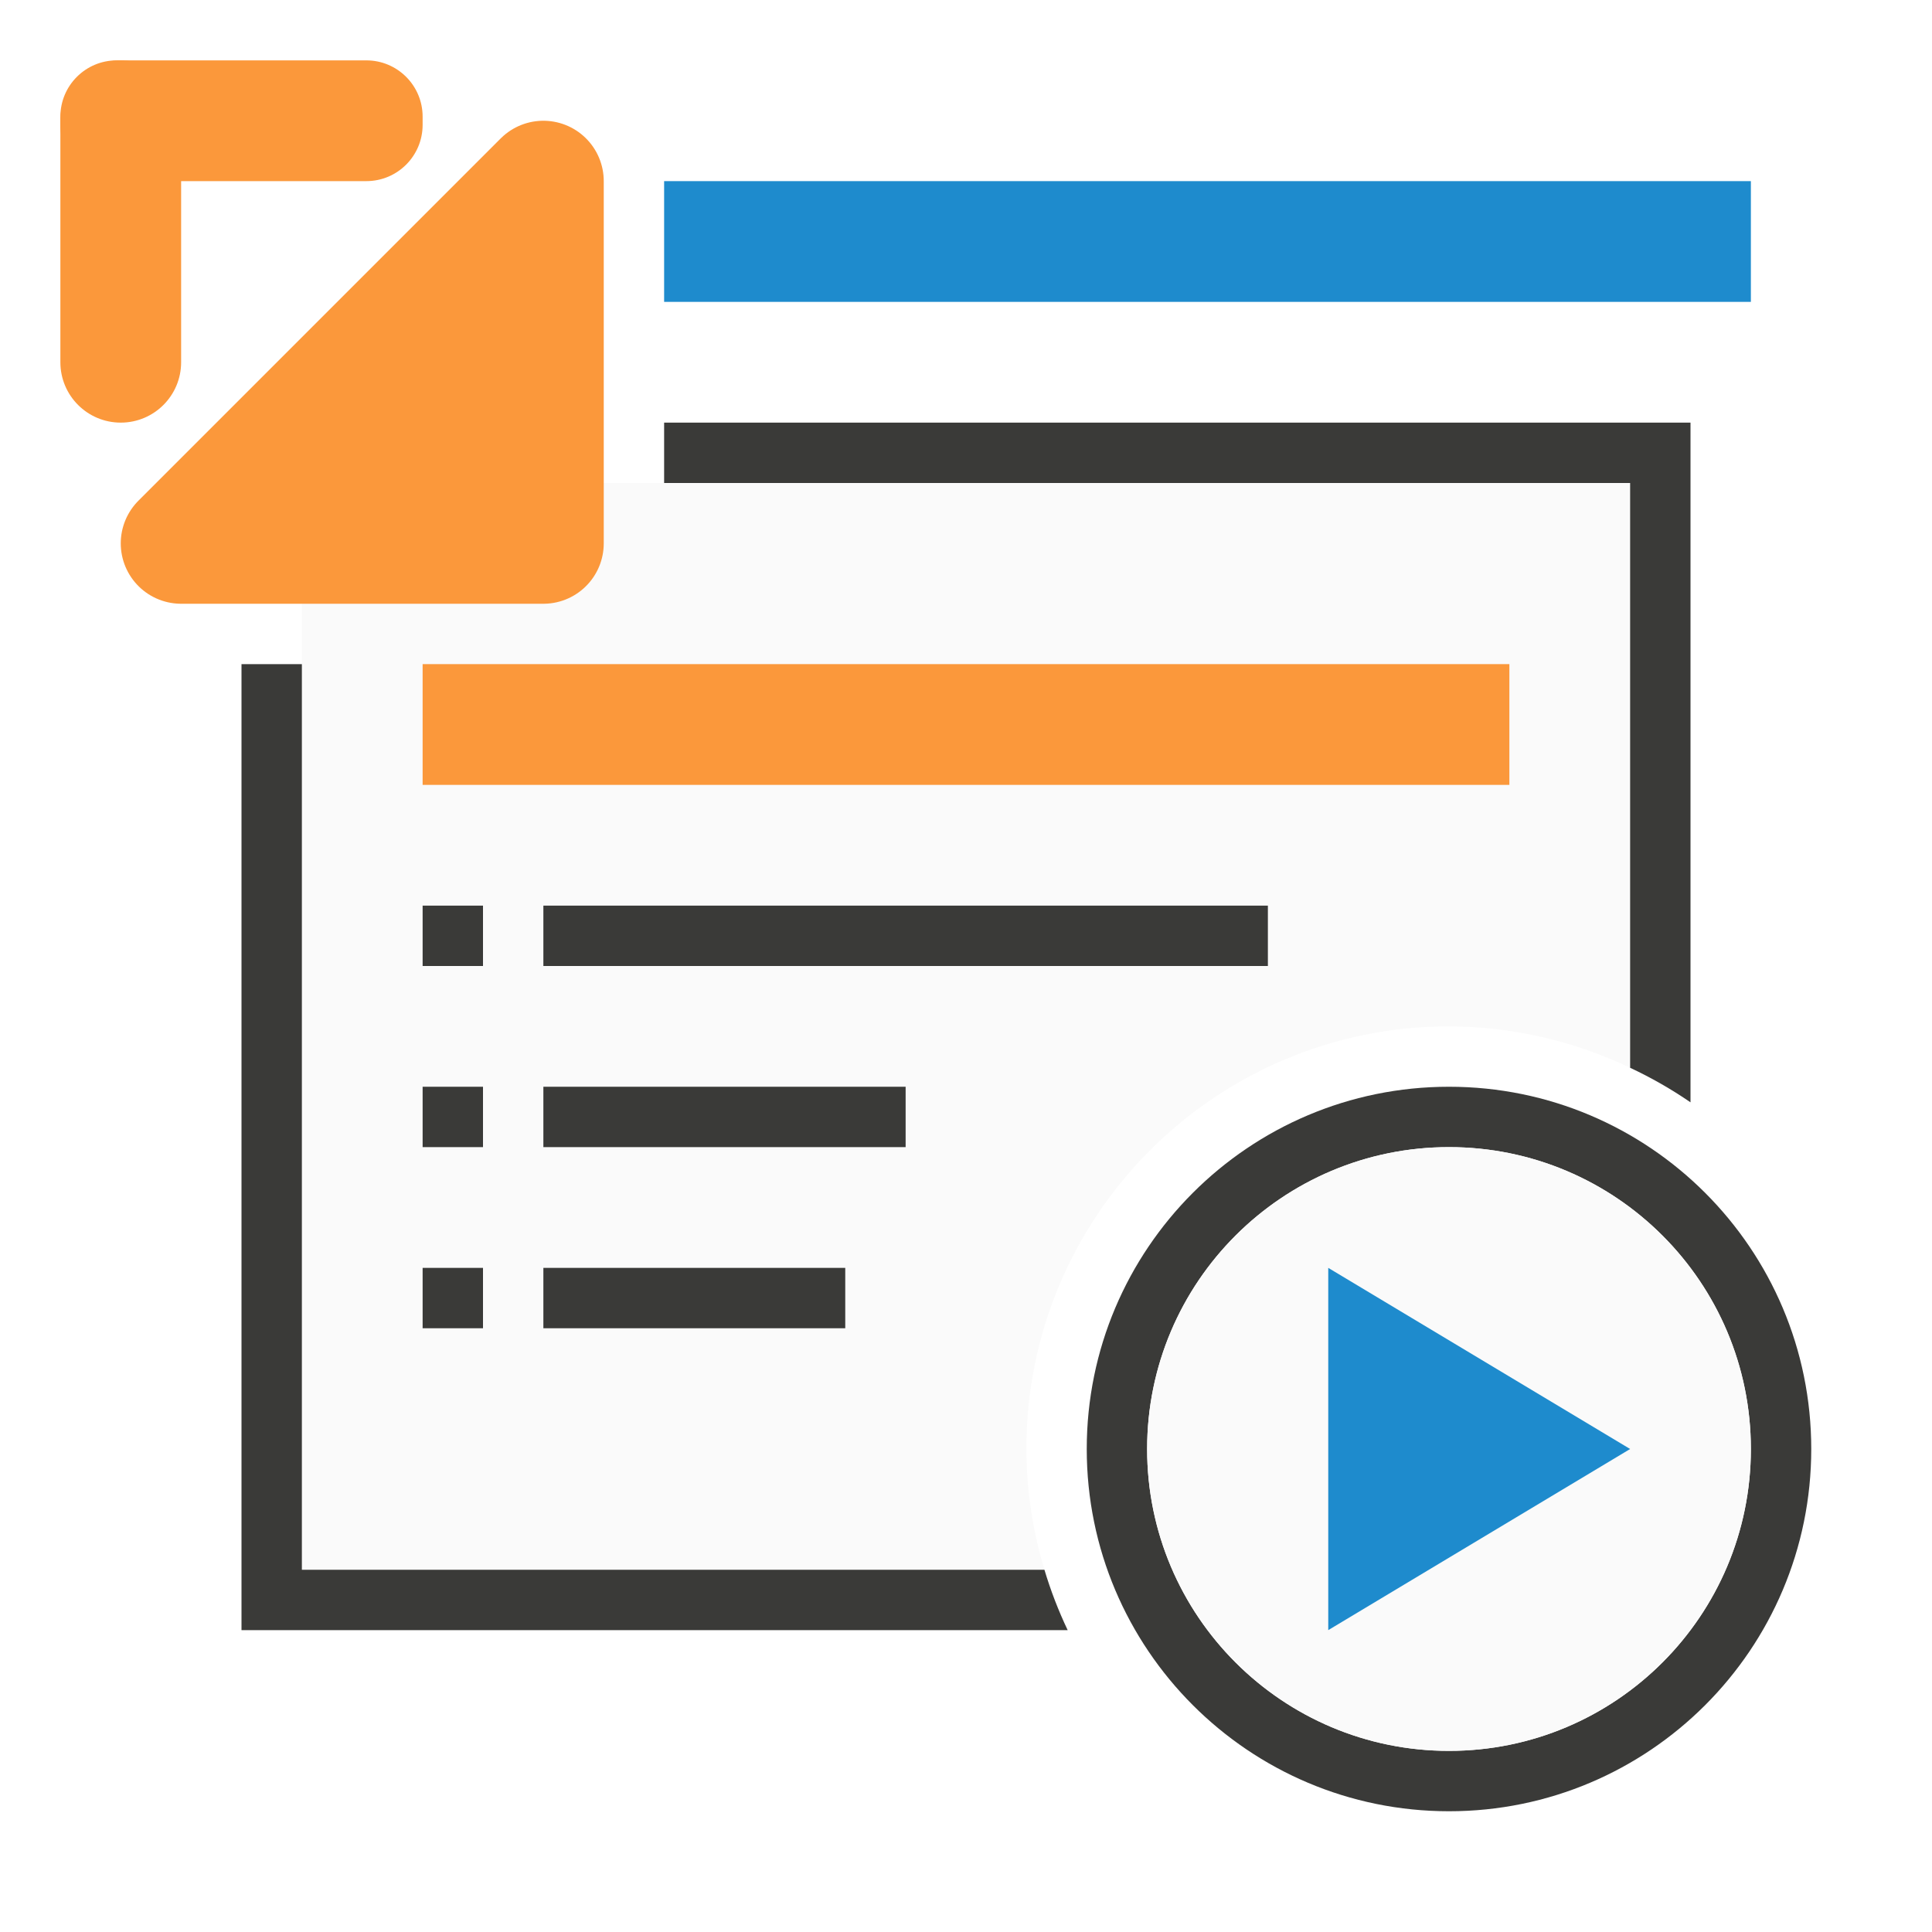
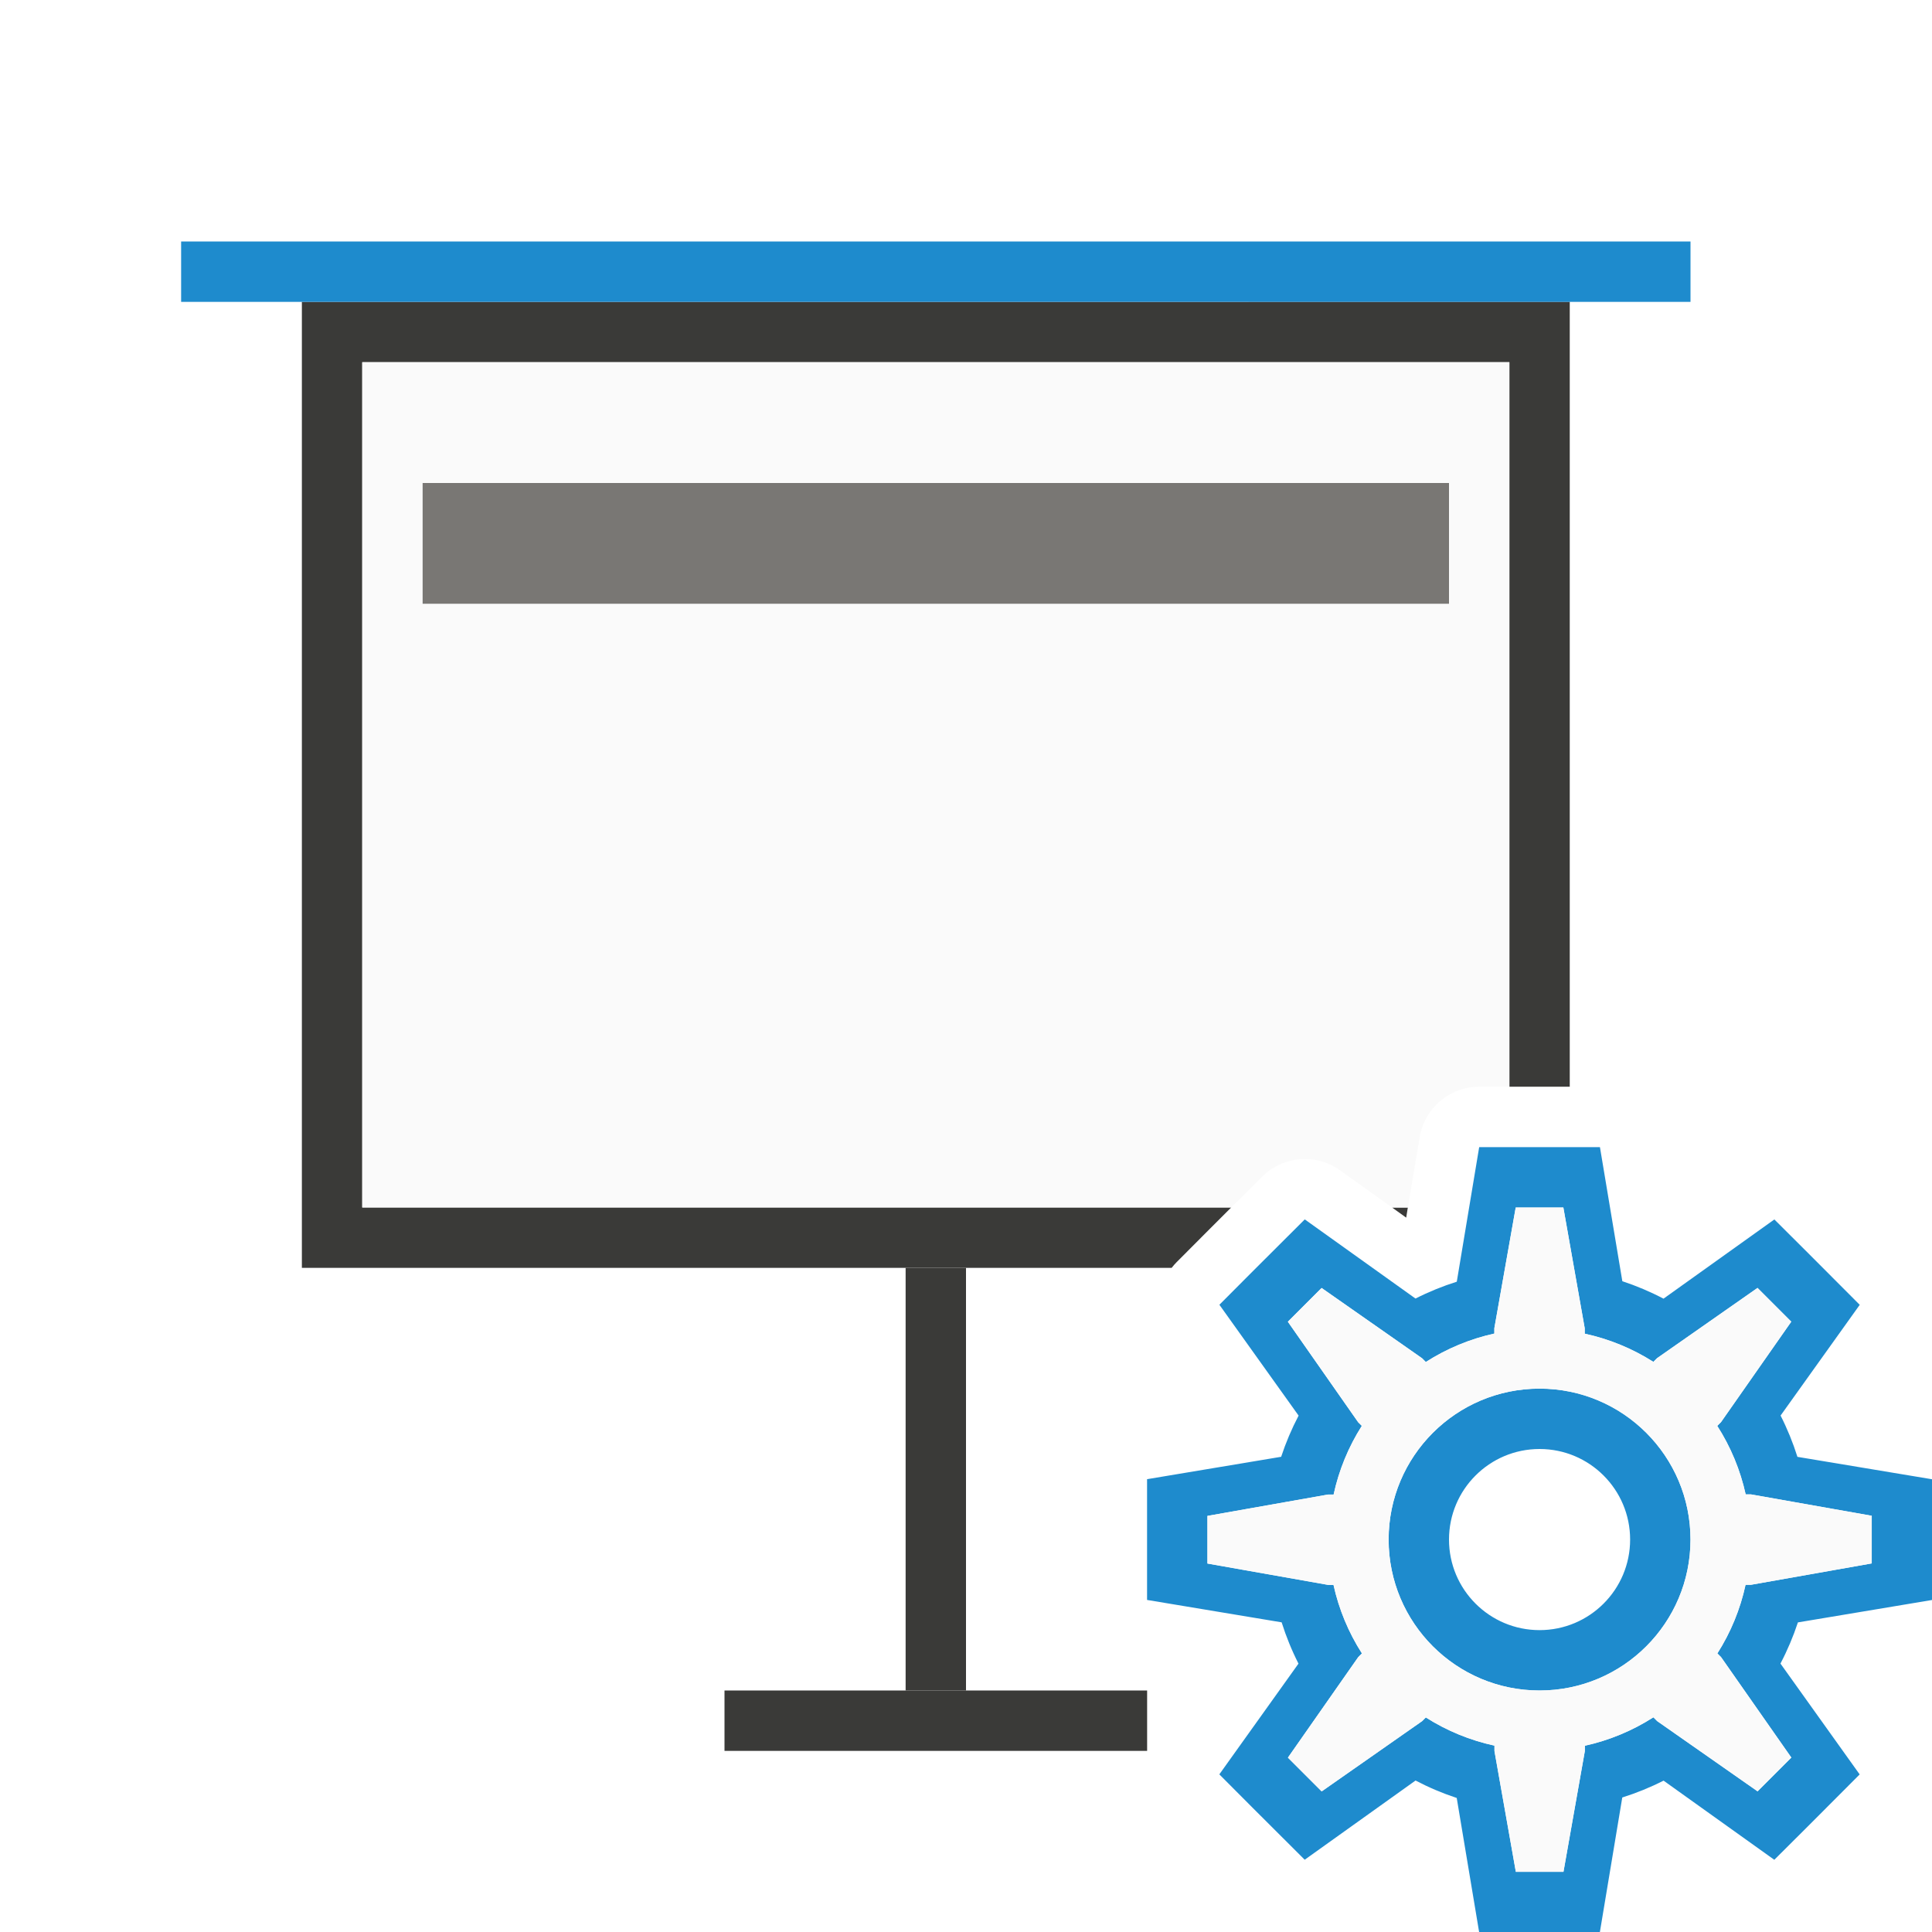
<svg xmlns="http://www.w3.org/2000/svg" viewBox="0 0 32 32">
-   <path d="m5 8v18h12.299a7 7 0 0 1 -.299-2 7 7 0 0 1 7-7 7 7 0 0 1 3 .686v-9.686z" fill="#fafafa" />
-   <path d="m11 7v1h16v9.686a7 7 0 0 1 1 .572v-11.258zm-7 4v16h13.684a7 7 0 0 1 -.385-1h-12.299v-15z" fill="#3a3a38" />
-   <path d="m11 3v2h18v-2z" fill="#1e8bcd" />
-   <path d="m7 11h18v2h-18z" fill="#fb983b" />
-   <g fill="#3a3a38">
-     <path d="m7 15h1v1h-1z" />
-     <path d="m7 18h1v1h-1z" />
-     <path d="m7 21h1v1h-1z" />
-     <path d="m9 15h12v1h-12z" />
-     <path d="m9 21h5v1h-5z" />
-     <path d="m9 18h6v1h-6z" />
-     <path d="m24 18a6 6 0 0 0 -6 6 6 6 0 0 0 6 6 6 6 0 0 0 6-6 6 6 0 0 0 -6-6zm0 1a5 5 0 0 1 5 5 5 5 0 0 1 -5 5 5 5 0 0 1 -5-5 5 5 0 0 1 5-5z" />
-   </g>
-   <circle cx="24" cy="24" fill="#fafafa" r="5" />
-   <path d="m22 21 5 3-5 3z" fill="#1e8bcd" />
-   <g fill="#fb983b" transform="translate(-1 -1.000012)">
-     <path d="m4 10 6-6v6z" fill-rule="evenodd" stroke="#fb983b" stroke-linecap="round" stroke-linejoin="round" stroke-width="2" />
-     <rect height="6" ry="1" width="2" x="2" y="2" />
-     <rect height="2" ry=".932" width="6" x="2" y="2" />
-   </g>
+   <path d="m5 5v16h14.406a1 1 0 0 1 .082-.094l.553-.555a1 1 0 0 0 .002-.002l.35-.35h-14.393v-14h19v12h.717.283v-13zm18.057 15 .234.168.027-.168z" fill="#3a3a38" />
+   <path d="m6 6v14h14.393l.512-.51a1 1 0 0 1 1.289-.107l.863.617h.262l.195-1.164a1 1 0 0 1 .986-.836h.5v-12z" fill="#fafafa" />
+   <path d="m7 8h17v2h-17z" fill="#797774" />
+   <path d="m3 4h25v1h-25z" fill="#1e8bcd" />
+   <path d="m15 21h1v7h-1z" fill="#3a3a38" />
+   <path d="m19 28v1h-7v-1z" fill="#3a3a38" />
+   <path d="m24.5 19-.371 2.229a4.5 4.5 0 0 0 -.684.279l-1.834-1.311-.861.859-.553.555 1.312 1.836a4.5 4.5 0 0 0 -.289.682l-2.221.371v1.217.783l2.229.371a4.5 4.5 0 0 0 .279.684l-1.311 1.834.553.555.861.859 1.836-1.312a4.5 4.5 0 0 0 .682.289l.371 2.221h1.217.783l.371-2.229a4.5 4.5 0 0 0 .684-.279l1.834 1.311.555-.553.859-.861-1.312-1.836a4.5 4.5 0 0 0 .289-.682l2.221-.371v-.783-1.217l-2.229-.371a4.5 4.5 0 0 0 -.279-.684l1.311-1.834-.859-.861-.555-.553-1.836 1.312a4.5 4.5 0 0 0 -.682-.289l-.371-2.221h-.783zm.605 1h.789l.354 2v.09a3.5 3.5 0 0 1 1.137.467l.061-.061 1.664-1.164.559.559-1.164 1.664-.062.062a3.5 3.5 0 0 1 .471 1.135h.088l2 .354v.789l-2 .354h-.09a3.5 3.5 0 0 1 -.467 1.137l.061.061 1.164 1.664-.559.559-1.664-1.164-.062-.062a3.5 3.5 0 0 1 -1.135.471v.088l-.354 2h-.789l-.354-2v-.09a3.5 3.5 0 0 1 -1.137-.467l-.061.061-1.664 1.164-.559-.559 1.164-1.664.062-.062a3.5 3.5 0 0 1 -.471-1.135h-.088l-2-.354v-.789l2-.354h.09a3.5 3.5 0 0 1 .467-1.137l-.061-.061-1.164-1.664.559-.559 1.664 1.164.062.062a3.5 3.5 0 0 1 1.135-.471v-.088zm.395 3a2.5 2.5 0 0 0 -2.5 2.5 2.5 2.5 0 0 0 2.5 2.5 2.5 2.5 0 0 0 2.5-2.5 2.5 2.5 0 0 0 -2.5-2.5zm0 1a1.5 1.5 0 0 1 1.5 1.5 1.5 1.5 0 0 1 -1.5 1.5 1.5 1.5 0 0 1 -1.5-1.5 1.5 1.5 0 0 1 1.5-1.5z" fill="#1e8bcd" />
+   <path d="m25.105 20h.789l.354 2v.09c.403.087.788.245 1.137.467l.061-.061 1.664-1.164.559.559-1.164 1.664-.062.062c.223.348.382.732.471 1.135h.088l2 .354v.789l-2 .354h-.09c-.087.403-.245.788-.467 1.137l.061.061 1.164 1.664-.559.559-1.664-1.164-.062-.062c-.348.223-.732.382-1.135.471v.088l-.354 2h-.789l-.354-2v-.09c-.403-.087-.788-.245-1.137-.467l-.061.061-1.664 1.164-.559-.559 1.164-1.664.062-.062c-.223-.348-.382-.732-.471-1.135h-.088l-2-.354v-.789l2-.354h.09c.087-.403.245-.788.467-1.137l-.061-.061-1.164-1.664.559-.559 1.664 1.164.062.062c.348-.223.732-.382 1.135-.471v-.088zm.395 3c-1.381 0-2.5 1.119-2.5 2.5s1.119 2.5 2.5 2.5 2.5-1.119 2.5-2.5-1.119-2.5-2.5-2.5z" fill="#fafafa" />
</svg>
